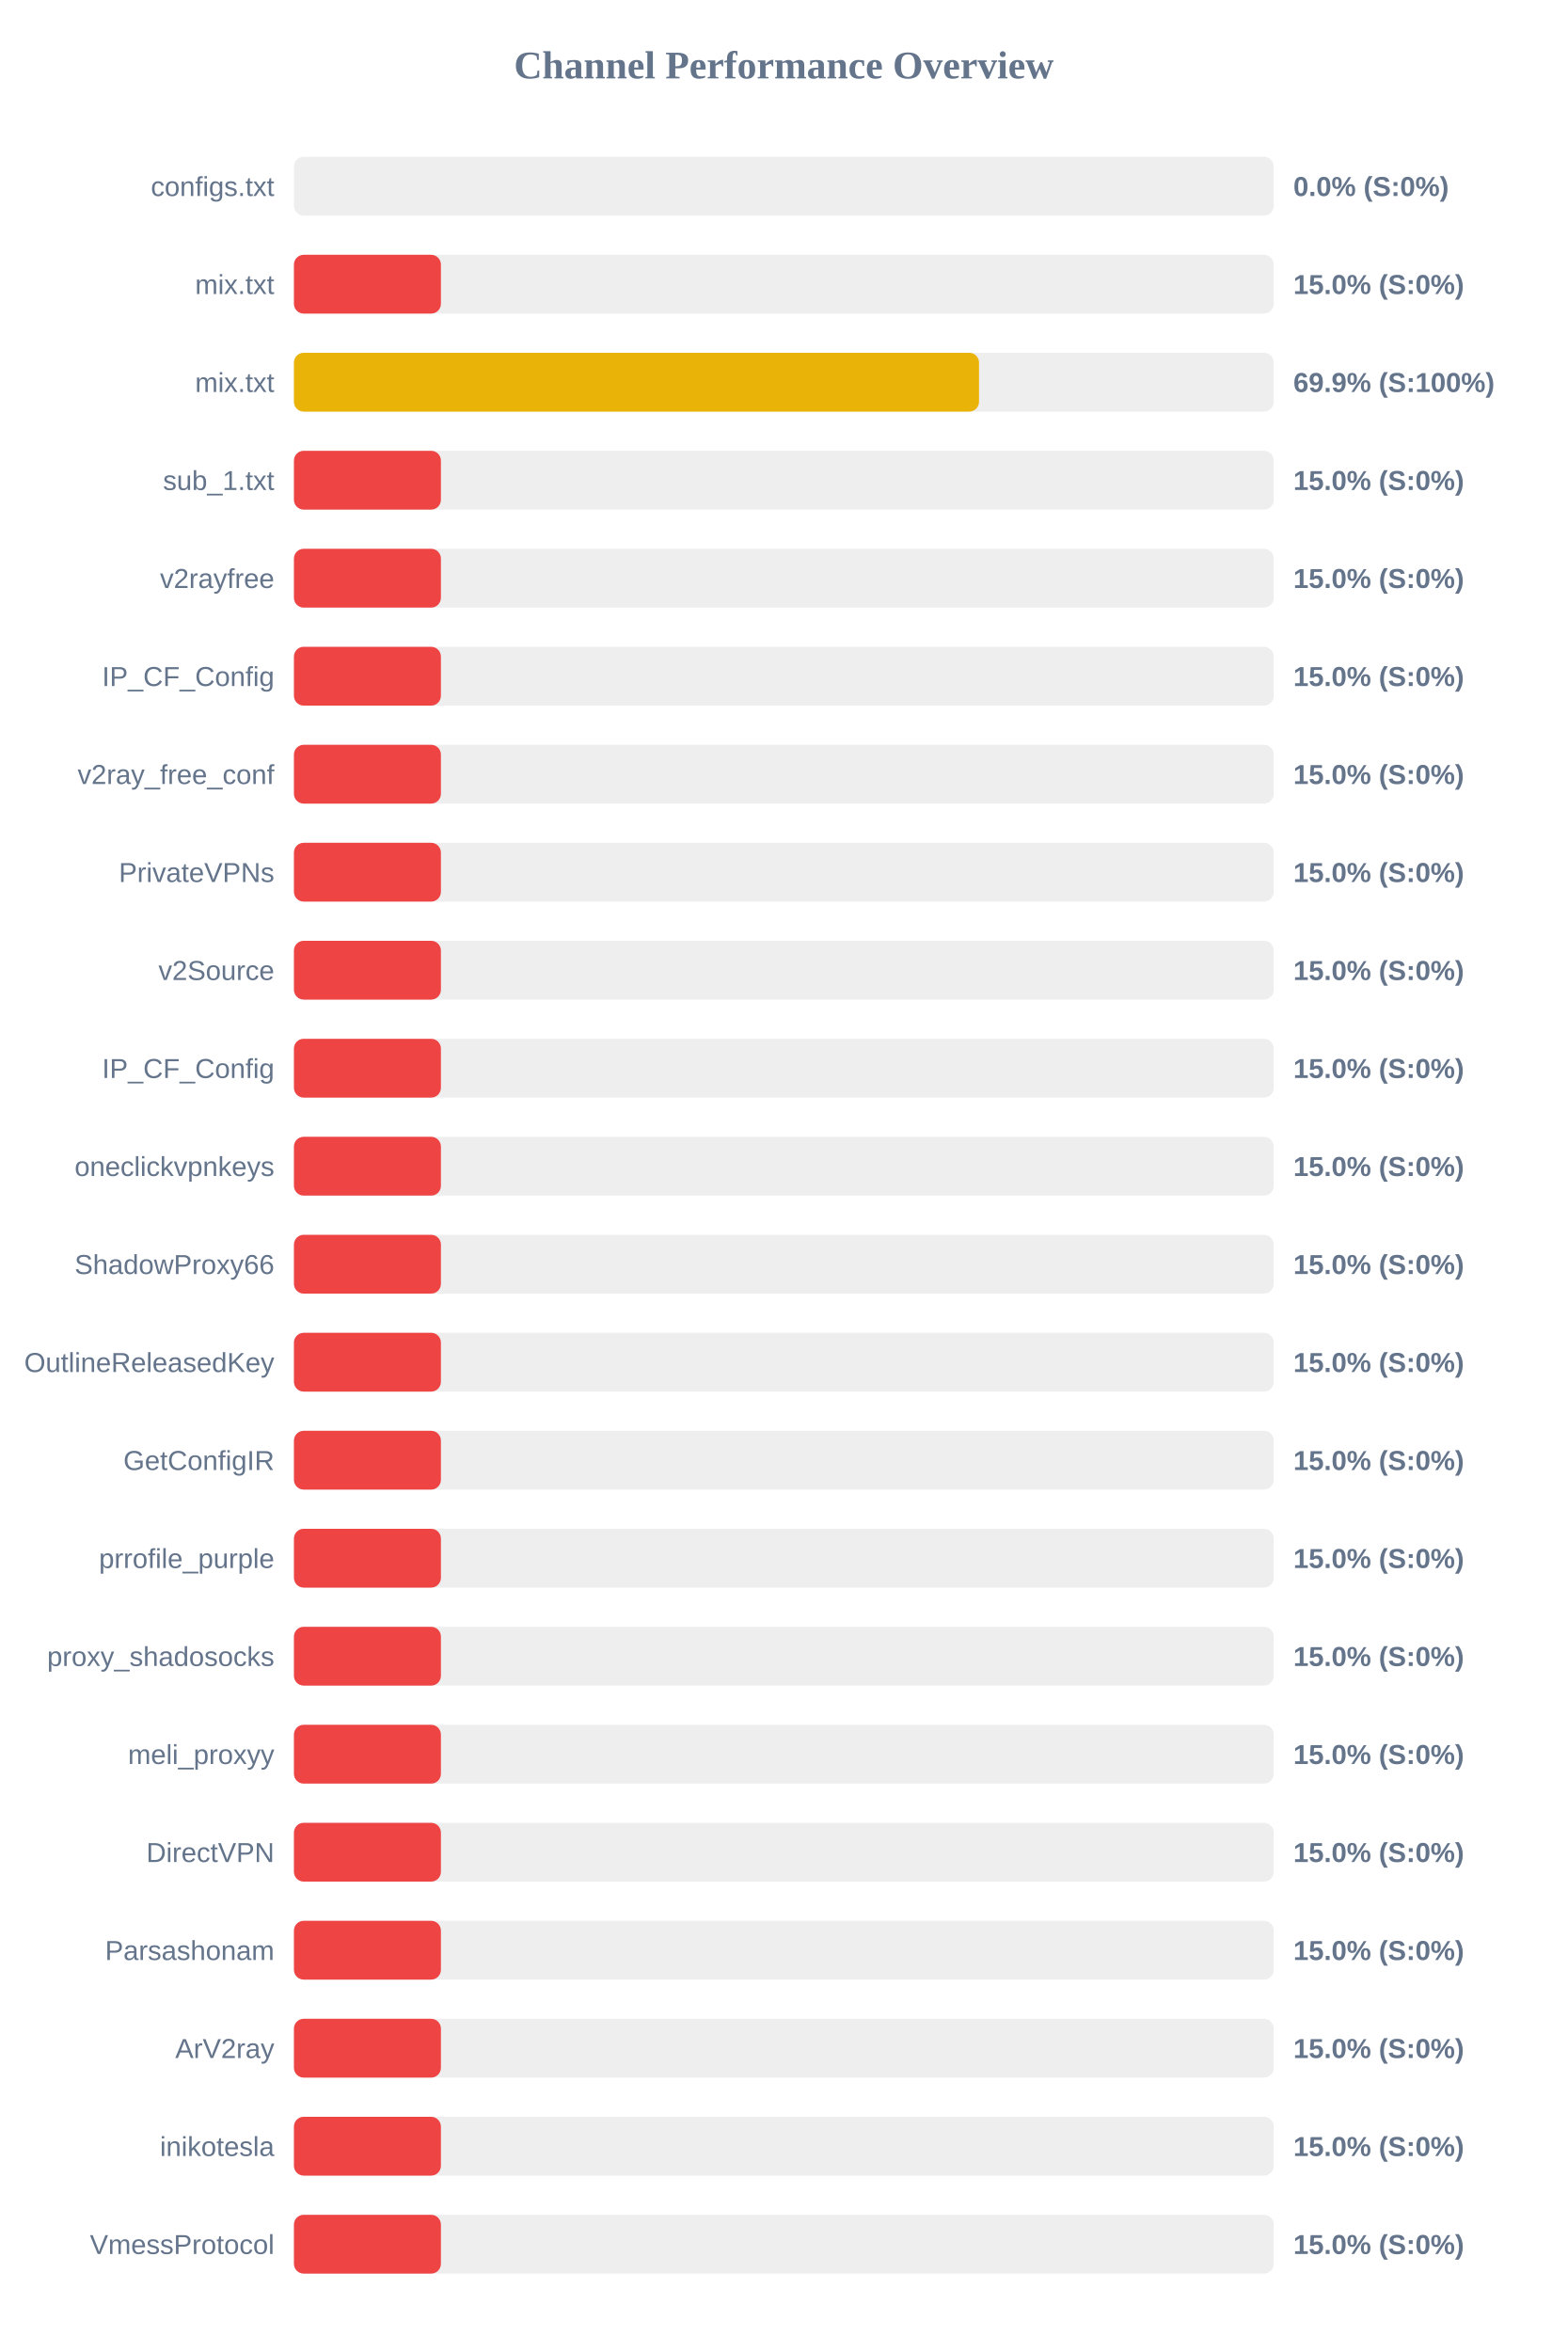
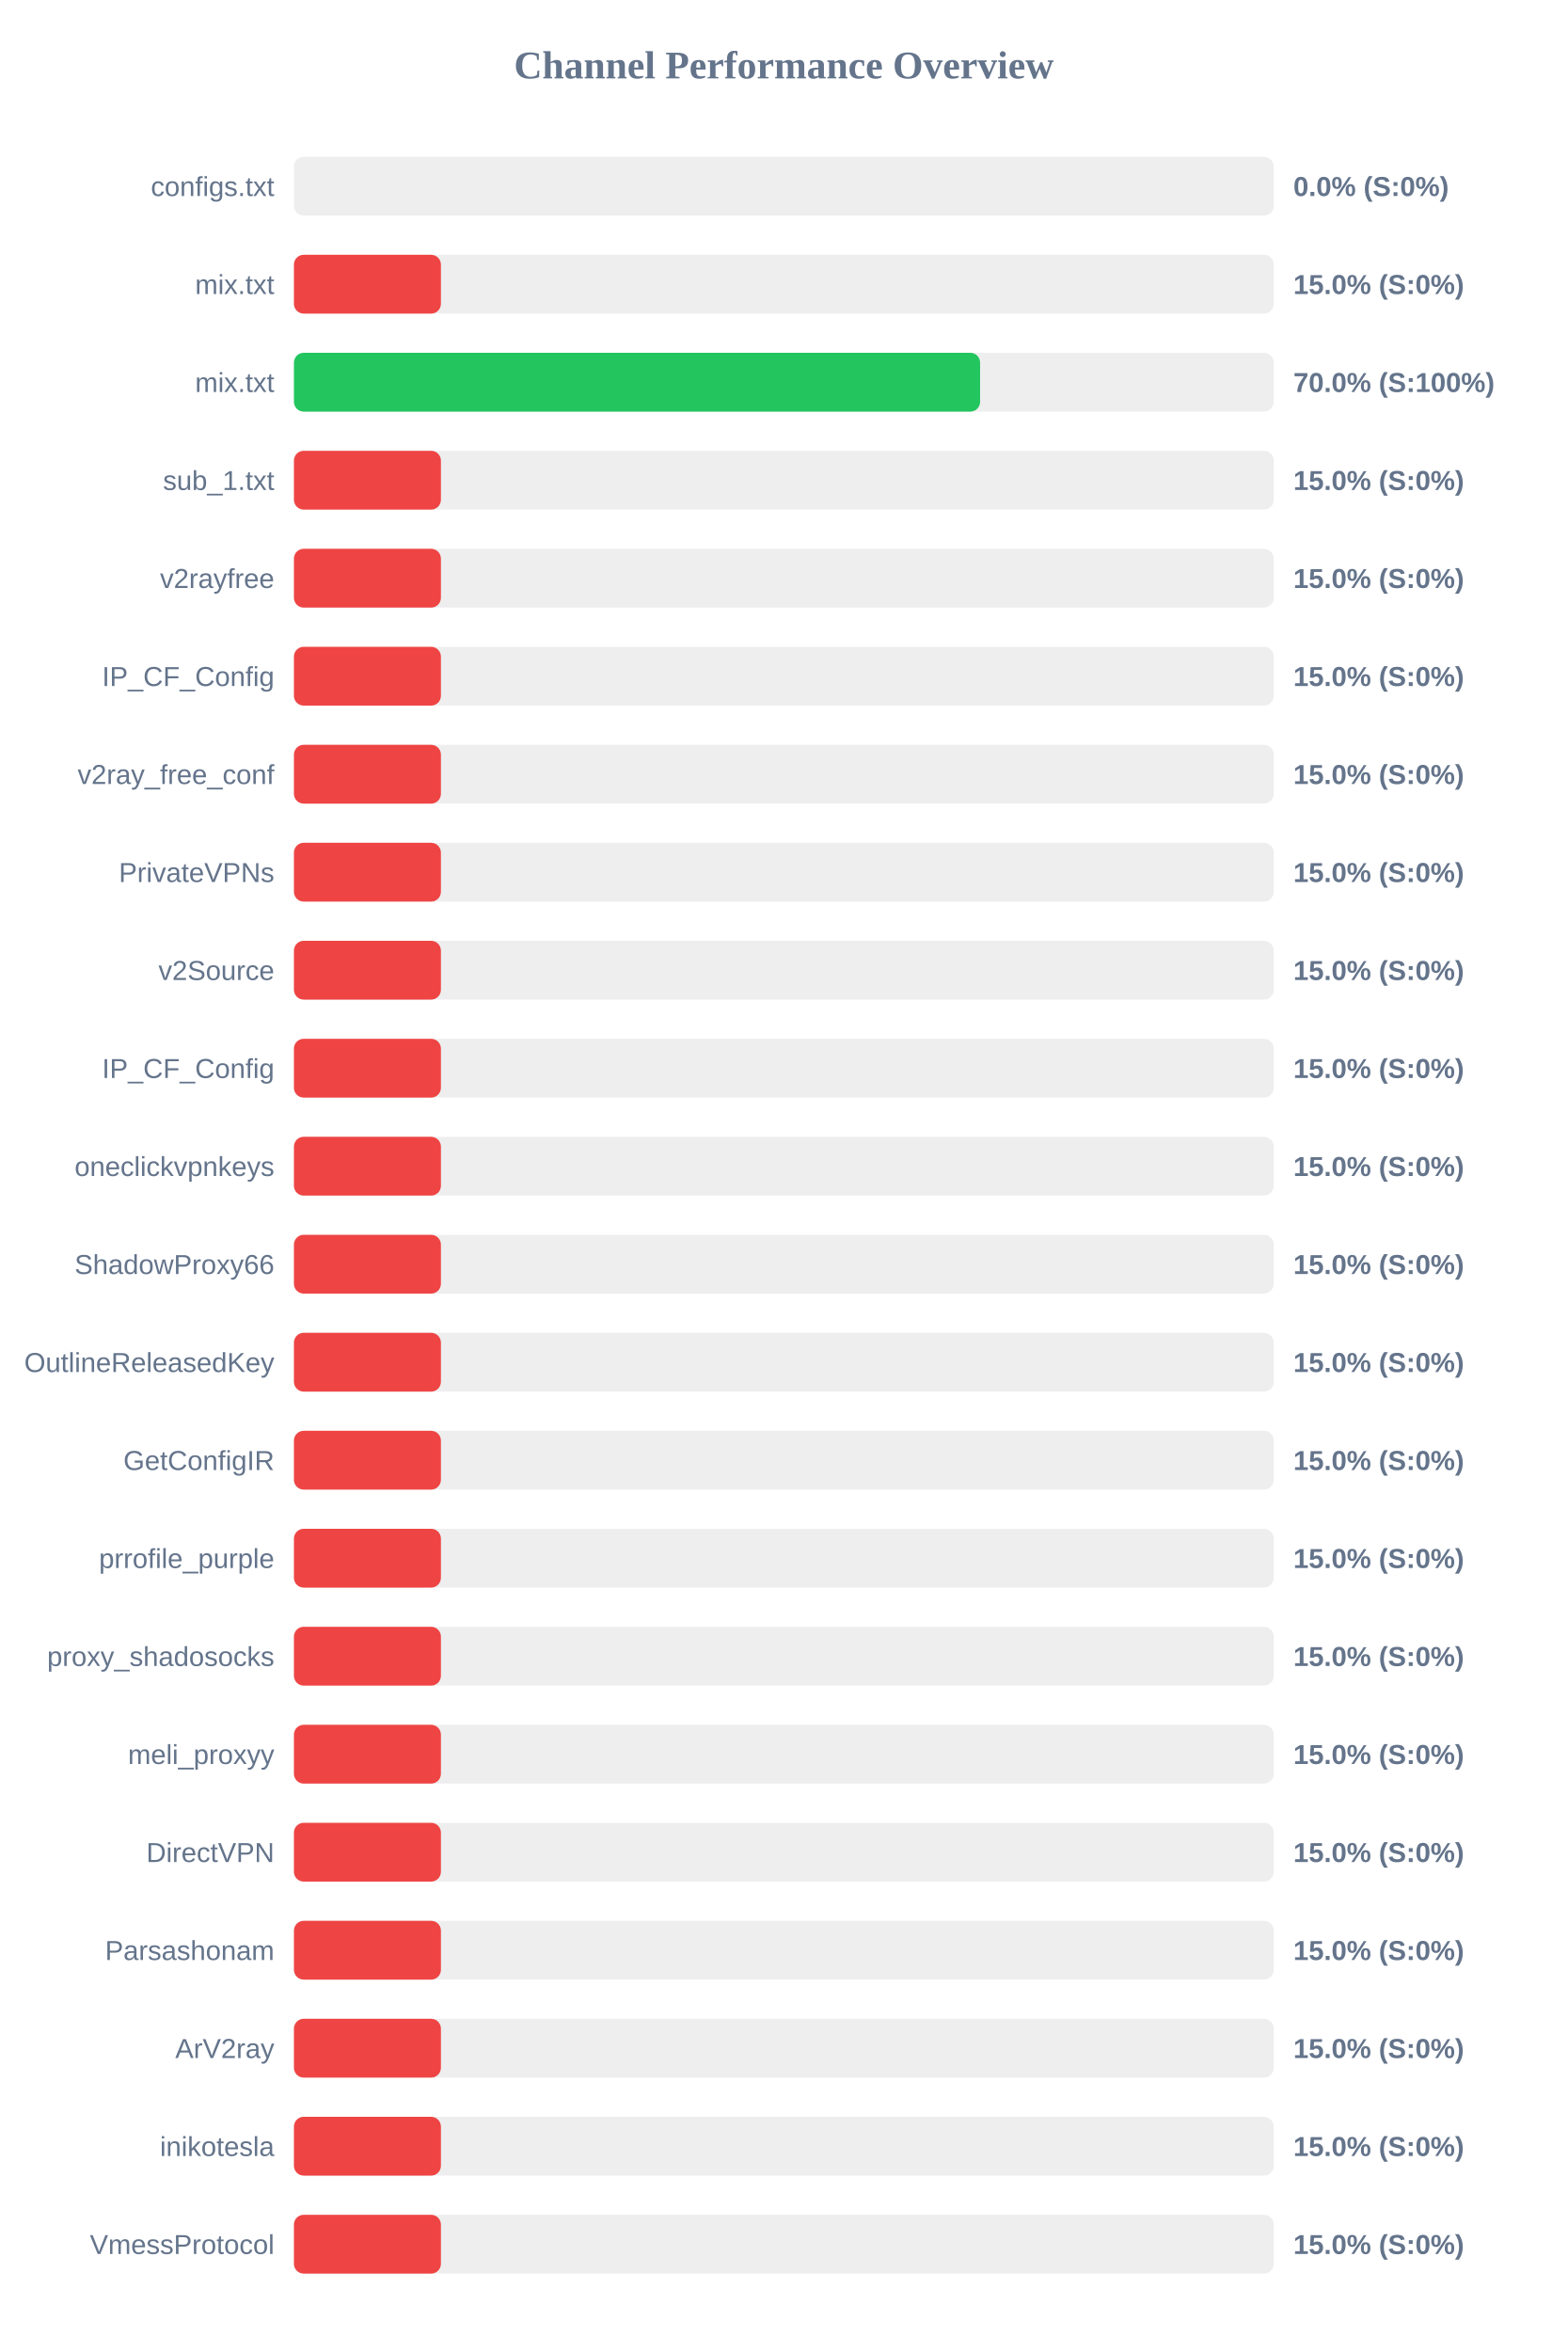
<svg xmlns="http://www.w3.org/2000/svg" width="800" height="1200" version="1.1">
  <style>
        .row { font: 14px Arial; fill: #64748b; }
        .score { font: bold 14px Arial; fill: #64748b; }
    </style>
  <text x="400" y="40" text-anchor="middle" font-size="20px" font-weight="bold" fill="#64748b">Channel Performance Overview</text>
  <rect x="150" y="80" width="500" height="30" fill="#eee" rx="5" />
  <rect x="150" y="80" width="0.0" height="30" fill="#ef4444" rx="5" />
  <text x="140" y="100" text-anchor="end" class="row">configs.txt</text>
  <text x="660" y="100" text-anchor="start" class="score">0.0% (S:0%)</text>
  <rect x="150" y="130" width="500" height="30" fill="#eee" rx="5" />
  <rect x="150" y="130" width="75.0" height="30" fill="#ef4444" rx="5" />
  <text x="140" y="150" text-anchor="end" class="row">mix.txt</text>
  <text x="660" y="150" text-anchor="start" class="score">15.0% (S:0%)</text>
  <rect x="150" y="180" width="500" height="30" fill="#eee" rx="5" />
-   <rect x="150" y="180" width="349.6" height="30" fill="#eab308" rx="5" />
+   <rect x="150" y="180" width="350.15" height="30" fill="#22c55e" rx="5" />
  <text x="140" y="200" text-anchor="end" class="row">mix.txt</text>
-   <text x="660" y="200" text-anchor="start" class="score">69.9% (S:100%)</text>
+   <text x="660" y="200" text-anchor="start" class="score">70.0% (S:100%)</text>
  <rect x="150" y="230" width="500" height="30" fill="#eee" rx="5" />
  <rect x="150" y="230" width="75.0" height="30" fill="#ef4444" rx="5" />
  <text x="140" y="250" text-anchor="end" class="row">sub_1.txt</text>
  <text x="660" y="250" text-anchor="start" class="score">15.0% (S:0%)</text>
  <rect x="150" y="280" width="500" height="30" fill="#eee" rx="5" />
  <rect x="150" y="280" width="75.0" height="30" fill="#ef4444" rx="5" />
  <text x="140" y="300" text-anchor="end" class="row">v2rayfree</text>
  <text x="660" y="300" text-anchor="start" class="score">15.0% (S:0%)</text>
  <rect x="150" y="330" width="500" height="30" fill="#eee" rx="5" />
  <rect x="150" y="330" width="75.0" height="30" fill="#ef4444" rx="5" />
  <text x="140" y="350" text-anchor="end" class="row">IP_CF_Config</text>
  <text x="660" y="350" text-anchor="start" class="score">15.0% (S:0%)</text>
  <rect x="150" y="380" width="500" height="30" fill="#eee" rx="5" />
  <rect x="150" y="380" width="75.0" height="30" fill="#ef4444" rx="5" />
  <text x="140" y="400" text-anchor="end" class="row">v2ray_free_conf</text>
  <text x="660" y="400" text-anchor="start" class="score">15.0% (S:0%)</text>
  <rect x="150" y="430" width="500" height="30" fill="#eee" rx="5" />
  <rect x="150" y="430" width="75.0" height="30" fill="#ef4444" rx="5" />
  <text x="140" y="450" text-anchor="end" class="row">PrivateVPNs</text>
  <text x="660" y="450" text-anchor="start" class="score">15.0% (S:0%)</text>
  <rect x="150" y="480" width="500" height="30" fill="#eee" rx="5" />
  <rect x="150" y="480" width="75.0" height="30" fill="#ef4444" rx="5" />
  <text x="140" y="500" text-anchor="end" class="row">v2Source</text>
  <text x="660" y="500" text-anchor="start" class="score">15.0% (S:0%)</text>
  <rect x="150" y="530" width="500" height="30" fill="#eee" rx="5" />
  <rect x="150" y="530" width="75.0" height="30" fill="#ef4444" rx="5" />
  <text x="140" y="550" text-anchor="end" class="row">IP_CF_Config</text>
  <text x="660" y="550" text-anchor="start" class="score">15.0% (S:0%)</text>
  <rect x="150" y="580" width="500" height="30" fill="#eee" rx="5" />
  <rect x="150" y="580" width="75.0" height="30" fill="#ef4444" rx="5" />
  <text x="140" y="600" text-anchor="end" class="row">oneclickvpnkeys</text>
  <text x="660" y="600" text-anchor="start" class="score">15.0% (S:0%)</text>
  <rect x="150" y="630" width="500" height="30" fill="#eee" rx="5" />
  <rect x="150" y="630" width="75.0" height="30" fill="#ef4444" rx="5" />
  <text x="140" y="650" text-anchor="end" class="row">ShadowProxy66</text>
  <text x="660" y="650" text-anchor="start" class="score">15.0% (S:0%)</text>
  <rect x="150" y="680" width="500" height="30" fill="#eee" rx="5" />
  <rect x="150" y="680" width="75.0" height="30" fill="#ef4444" rx="5" />
  <text x="140" y="700" text-anchor="end" class="row">OutlineReleasedKey</text>
  <text x="660" y="700" text-anchor="start" class="score">15.0% (S:0%)</text>
  <rect x="150" y="730" width="500" height="30" fill="#eee" rx="5" />
  <rect x="150" y="730" width="75.0" height="30" fill="#ef4444" rx="5" />
  <text x="140" y="750" text-anchor="end" class="row">GetConfigIR</text>
  <text x="660" y="750" text-anchor="start" class="score">15.0% (S:0%)</text>
  <rect x="150" y="780" width="500" height="30" fill="#eee" rx="5" />
  <rect x="150" y="780" width="75.0" height="30" fill="#ef4444" rx="5" />
  <text x="140" y="800" text-anchor="end" class="row">prrofile_purple</text>
  <text x="660" y="800" text-anchor="start" class="score">15.0% (S:0%)</text>
  <rect x="150" y="830" width="500" height="30" fill="#eee" rx="5" />
  <rect x="150" y="830" width="75.0" height="30" fill="#ef4444" rx="5" />
  <text x="140" y="850" text-anchor="end" class="row">proxy_shadosocks</text>
  <text x="660" y="850" text-anchor="start" class="score">15.0% (S:0%)</text>
  <rect x="150" y="880" width="500" height="30" fill="#eee" rx="5" />
  <rect x="150" y="880" width="75.0" height="30" fill="#ef4444" rx="5" />
  <text x="140" y="900" text-anchor="end" class="row">meli_proxyy</text>
  <text x="660" y="900" text-anchor="start" class="score">15.0% (S:0%)</text>
  <rect x="150" y="930" width="500" height="30" fill="#eee" rx="5" />
  <rect x="150" y="930" width="75.0" height="30" fill="#ef4444" rx="5" />
  <text x="140" y="950" text-anchor="end" class="row">DirectVPN</text>
  <text x="660" y="950" text-anchor="start" class="score">15.0% (S:0%)</text>
  <rect x="150" y="980" width="500" height="30" fill="#eee" rx="5" />
  <rect x="150" y="980" width="75.0" height="30" fill="#ef4444" rx="5" />
  <text x="140" y="1000" text-anchor="end" class="row">Parsashonam</text>
  <text x="660" y="1000" text-anchor="start" class="score">15.0% (S:0%)</text>
  <rect x="150" y="1030" width="500" height="30" fill="#eee" rx="5" />
  <rect x="150" y="1030" width="75.0" height="30" fill="#ef4444" rx="5" />
  <text x="140" y="1050" text-anchor="end" class="row">ArV2ray</text>
  <text x="660" y="1050" text-anchor="start" class="score">15.0% (S:0%)</text>
  <rect x="150" y="1080" width="500" height="30" fill="#eee" rx="5" />
  <rect x="150" y="1080" width="75.0" height="30" fill="#ef4444" rx="5" />
  <text x="140" y="1100" text-anchor="end" class="row">inikotesla</text>
  <text x="660" y="1100" text-anchor="start" class="score">15.0% (S:0%)</text>
  <rect x="150" y="1130" width="500" height="30" fill="#eee" rx="5" />
  <rect x="150" y="1130" width="75.0" height="30" fill="#ef4444" rx="5" />
  <text x="140" y="1150" text-anchor="end" class="row">VmessProtocol</text>
  <text x="660" y="1150" text-anchor="start" class="score">15.0% (S:0%)</text>
</svg>
